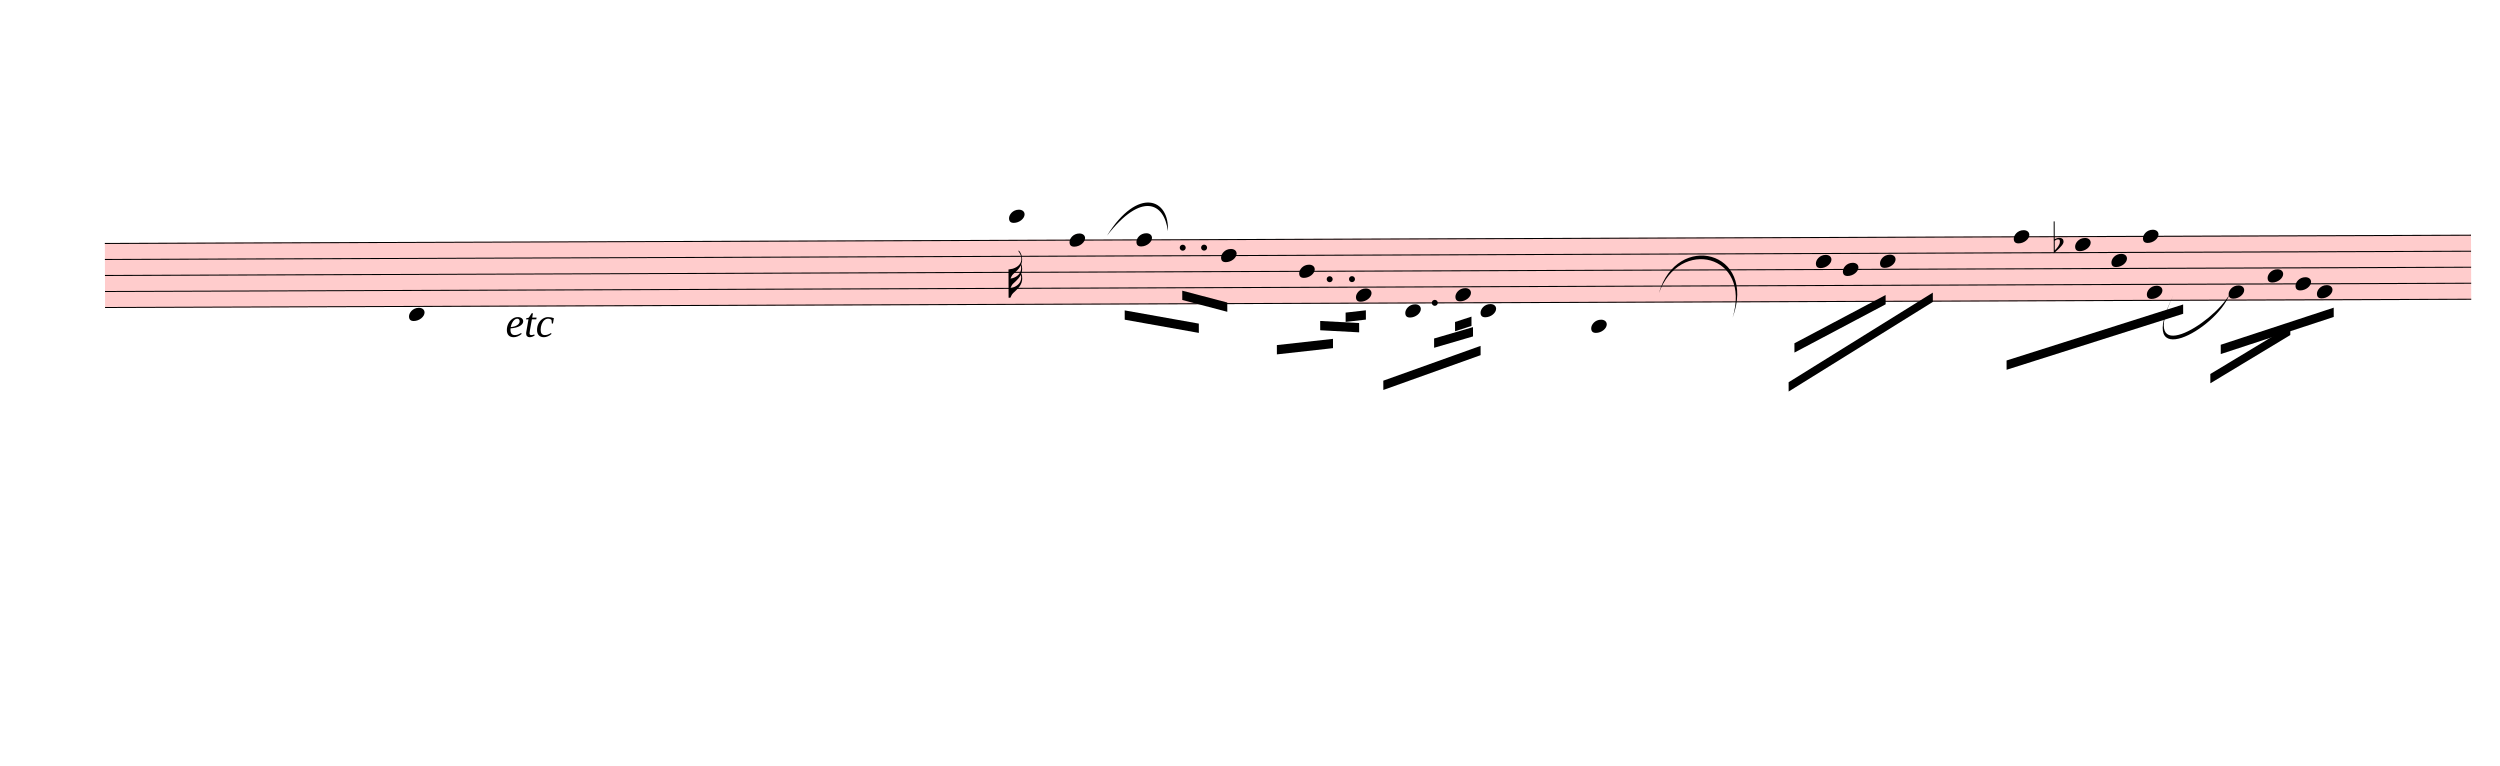
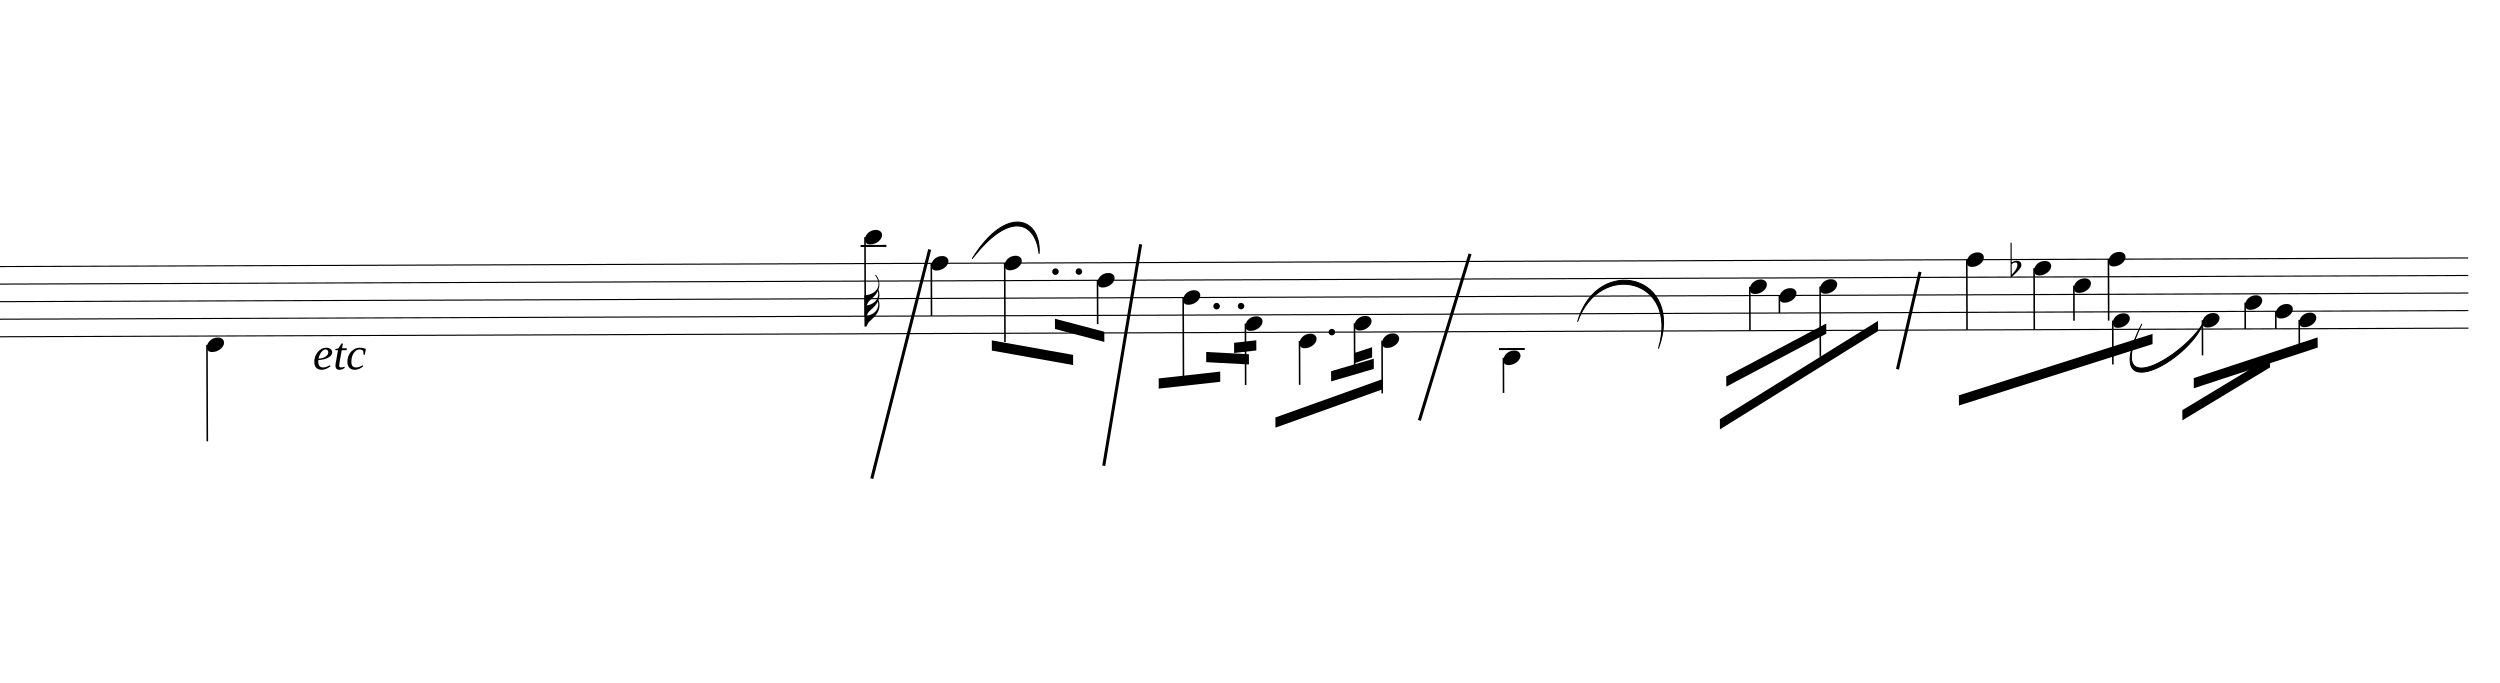
- <svg xmlns="http://www.w3.org/2000/svg" viewBox="1530 4892.4 24210 7410.6" version="1.1" overflow="visible">
+ <svg xmlns="http://www.w3.org/2000/svg" viewBox="3663 4892.4 22077 6026.4" version="1.1" overflow="visible">
  <defs>
    <style type="text/css">
    /* .staff * {
      fill: #000;
      stroke: #000;
    }

    .deletionBack {
      fill: #00000033;
    } */
+ 
+     .rastrum {
+       fill: none;
+     }
+ 
+     .deletionBack {
+       fill: #00000033;
+     }
+ 
+     .deletionLine {
+       stroke: #000000;
+     }
+ 
+     path {
+       stroke: #000;
+     }
  </style>
    <symbol id="sym_notehead_quarter" viewBox="0 0 1000 1000" overflow="inherit">
      <path transform="scale(1,-1)" d="M0 -39c0 68 73 172 200 172c66 0 114 -37 114 -95c0 -84 -106 -171 -218 -171c-64 0 -96 30 -96 94z" />
    </symbol>
    <symbol id="sym_flag_32nd_down" viewBox="0 0 1000 1000" overflow="inherit">
      <path transform="scale(1,-1)" d="M248 463c-23 -48 -58 -89 -94 -122c-63 -59 -57 -53 -61 -56c-30 -27 -44 -71 -53 -88c20 3 36 6 47 9c88 27 168 95 168 200c0 19 -3 39 -7 57zM215 729c-5 8 -10 13 -11 16l-4 10c0 3 2 5 5 5s7 -2 13 -7c35 -42 58 -100 58 -171c0 -34 -6 -65 -17 -94 c10 -31 17 -64 17 -96c0 -36 -7 -69 -19 -99c9 -11 18 -32 19 -91v-6c0 -101 -61 -178 -122 -235c-63 -59 -57 -53 -61 -56c-38 -34 -51 -95 -59 -95h-34v190v190v190c40 7 69 11 87 16c116 36 174 110 174 196c0 44 -15 91 -46 137zM247 270c-23 -47 -58 -86 -93 -119 c-63 -59 -57 -53 -61 -56c-30 -27 -44 -71 -53 -88c20 3 36 6 47 9c88 27 168 95 168 200c0 26 -4 43 -8 54z" />
    </symbol>
    <symbol id="sym_accid_f" viewBox="0 0 1000 1000" overflow="inherit">
      <path transform="scale(1,-1)" d="M20 110c32 16 54 27 93 27c26 0 35 -3 54 -13c13 -7 24 -20 27 -38l4 -25c0 -28 -16 -57 -45 -89c-23 -25 -39 -44 -65 -68l-88 -79v644h20v-359zM90 106c-32 0 -48 -10 -70 -29v-194c31 31 54 59 71 84c21 32 32 59 32 84c0 9 1 16 1 20c0 14 -3 21 -11 30l-8 3z" />
    </symbol>
  </defs>
  <g class="rastrums">
    <g class="rastrum" data-id="r413e19ff-e15a-4264-b663-38ecef092aef" style="transform: rotate(-0.2deg); transform-origin: 2520px 7254px;">
      <g class="rastrum bounding-box" data-id="bbox-r413e19ff-e15a-4264-b663-38ecef092aef">
-         <rect x="2520" y="7254" width="22914" height="630" fill="#ff000033" />
+         <rect x="2520" y="7254" width="22914" height="630" />
      </g>
      <path d="M2520 7259 L25434 7259" stroke-width="10" stroke="black" />
      <path d="M2520 7414 L25434 7414" stroke-width="10" stroke="black" />
      <path d="M2520 7569 L25434 7569" stroke-width="10" stroke="black" />
      <path d="M2520 7724 L25434 7724" stroke-width="10" stroke="black" />
      <path d="M2520 7879 L25434 7879" stroke-width="10" stroke="black" />
    </g>
  </g>
  <g class="draft" data-label="2" data-id="d3c99a424-7adc-4ef1-809b-fbc58d8ab22d">
    <g class="system" data-id="t89327426-ef31-4159-96fa-c285e5cffb1a">
      <g class="staff" data-n="1" data-rastrum="r413e19ff-e15a-4264-b663-38ecef092aef" style="transform: rotate(-0.2deg); transform-origin: 2520px 7254px;">
        <g class="note" data-id="d5c4b8133-02ab-4525-b58c-788240cee5df" data-stem.dir="down">
          <g class="notehead">
            <use href="#sym_notehead_quarter" height="480px" width="480px" x="5463" y="7956.5" />
          </g>
          <g class="ledgerLines below" />
          <g class="stem">
            <path d="M5463 7956.5 L5463 8809" stroke-width="14" />
          </g>
        </g>
        <g class="note" data-id="da6689ab6-31b4-44db-849f-bcc65719e435" data-stem.dir="down">
          <g class="notehead">
            <use href="#sym_notehead_quarter" height="480px" width="480px" x="11277" y="7026.5" />
          </g>
          <g class="ledgerLines above">
            <path d="M11238 7104 L11466 7104" stroke-width="18" />
          </g>
          <g class="stem">
            <path d="M11277 7026.5 L11277 7724" stroke-width="14" />
            <g class="flag down">
              <use href="#sym_flag_32nd_down" height="480px" width="480px" x="11270" y="7724" />
            </g>
          </g>
        </g>
        <g class="note" data-id="dc8bca57c-abdb-472f-8196-7d8041f31d41" data-stem.dir="down">
          <g class="notehead">
            <use href="#sym_notehead_quarter" height="480px" width="480px" x="11862" y="7259" />
          </g>
          <g class="stem">
            <path d="M11862 7259 L11862 7724" stroke-width="14" />
          </g>
        </g>
        <g class="note" data-id="df82447a9-4bd9-4495-a3f8-b22cbb4e1c19" data-stem.dir="down">
          <g class="notehead">
            <use href="#sym_notehead_quarter" height="480px" width="480px" x="12510" y="7259" />
          </g>
          <g class="stem">
            <path d="M12510 7259 L12510 7956.5" stroke-width="14" />
          </g>
        </g>
        <g class="note" data-id="da8ba470b-e803-44d2-8615-6211d756df04" data-stem.dir="down">
          <g class="notehead">
            <use href="#sym_notehead_quarter" height="480px" width="480px" x="13329" y="7414" />
          </g>
          <g class="stem">
            <path d="M13329 7414 L13329 7801.5" stroke-width="14" />
          </g>
        </g>
        <g class="note" data-id="dea43e801-60f1-40b8-abae-e15327800d4b" data-stem.dir="down">
          <g class="notehead">
            <use href="#sym_notehead_quarter" height="480px" width="480px" x="14085" y="7569" />
          </g>
          <g class="stem">
            <path d="M14085 7569 L14085 8266.5" stroke-width="14" />
          </g>
        </g>
        <g class="note" data-id="d69c2057e-c8a6-4d7b-a78d-aad5959a5d45" data-stem.dir="down">
          <g class="notehead">
            <use href="#sym_notehead_quarter" height="480px" width="480px" x="14634" y="7801.5" />
          </g>
          <g class="stem">
            <path d="M14634 7801.5 L14634 8344" stroke-width="14" />
          </g>
        </g>
        <g class="note" data-id="d5fd60135-6eb2-4947-8594-53d341daa188" data-stem.dir="down">
          <g class="notehead">
            <use href="#sym_notehead_quarter" height="480px" width="480px" x="15111" y="7956.5" />
          </g>
          <g class="ledgerLines below" />
          <g class="stem">
            <path d="M15111 7956.5 L15111 8344" stroke-width="14" />
          </g>
        </g>
        <g class="note" data-id="daec26d48-6724-4ed2-b5d8-898bafbf3643" data-stem.dir="down">
          <g class="notehead">
            <use href="#sym_notehead_quarter" height="480px" width="480px" x="15597" y="7801.5" />
          </g>
          <g class="stem">
            <path d="M15597 7801.5 L15597 8189" stroke-width="14" />
          </g>
        </g>
        <g class="note" data-id="d390a422f-aae4-48a7-81ef-9e2c8e3032e7" data-stem.dir="down">
          <g class="notehead">
            <use href="#sym_notehead_quarter" height="480px" width="480px" x="15840" y="7956.5" />
          </g>
          <g class="ledgerLines below" />
          <g class="stem">
            <path d="M15840 7956.5 L15840 8421.5" stroke-width="14" />
          </g>
        </g>
        <g class="note" data-id="dab2ecea8-5048-4ea2-8ee0-e9d626ceb7f7" data-stem.dir="down">
          <g class="notehead">
            <use href="#sym_notehead_quarter" height="480px" width="480px" x="16911" y="8111.5" />
          </g>
          <g class="ledgerLines below">
            <path d="M16872 8034 L17100 8034" stroke-width="18" />
          </g>
          <g class="stem">
            <path d="M16911 8111.5 L16911 8421.5" stroke-width="14" />
          </g>
        </g>
        <g class="note" data-id="d4c10a91a-0e96-4255-adf4-6d51370f1ecc" data-stem.dir="down">
          <g class="notehead">
            <use href="#sym_notehead_quarter" height="480px" width="480px" x="19089" y="7491.5" />
          </g>
          <g class="stem">
            <path d="M19089 7491.5 L19089 7879" stroke-width="14" />
          </g>
        </g>
        <g class="note" data-id="d484d9bdb-b9bd-44bc-9639-d5ae936593fe" data-stem.dir="down">
          <g class="notehead">
            <use href="#sym_notehead_quarter" height="480px" width="480px" x="19350" y="7569" />
          </g>
          <g class="stem">
            <path d="M19350 7569 L19350 7724" stroke-width="14" />
          </g>
        </g>
        <g class="note" data-id="d94ca12fc-6cd8-4c12-a6f4-607f57a439bd" data-stem.dir="down">
          <g class="notehead">
            <use href="#sym_notehead_quarter" height="480px" width="480px" x="19710" y="7491.5" />
          </g>
          <g class="stem">
            <path d="M19710 7491.5 L19710 8111.5" stroke-width="14" />
          </g>
        </g>
        <g class="note" data-id="d756a102d-133b-4563-8ab0-8b7f2917396d" data-stem.dir="down">
          <g class="notehead">
            <use href="#sym_notehead_quarter" height="480px" width="480px" x="21006" y="7259" />
          </g>
          <g class="stem">
            <path d="M21006 7259 L21006 7879" stroke-width="14" />
          </g>
        </g>
        <g class="note" data-id="d5c4917a5-5c39-480c-9c69-e90bd940434b" data-stem.dir="down">
          <g class="notehead">
            <use href="#sym_notehead_quarter" height="480px" width="480px" x="21600" y="7336.5" />
          </g>
          <g class="stem">
            <path d="M21600 7336.5 L21600 7879" stroke-width="14" />
          </g>
        </g>
        <g class="note" data-id="dd47cf070-5aaa-441e-aa5c-6225b3c7a84e" data-stem.dir="down">
          <g class="notehead">
            <use href="#sym_notehead_quarter" height="480px" width="480px" x="21951" y="7491.5" />
          </g>
          <g class="stem">
            <path d="M21951 7491.5 L21951 7801.5" stroke-width="14" />
          </g>
        </g>
        <g class="note" data-id="dac40ec2e-945b-42df-b814-1f43453b3637" data-stem.dir="down">
          <g class="notehead">
            <use href="#sym_notehead_quarter" height="480px" width="480px" x="22257" y="7259" />
          </g>
          <g class="stem">
            <path d="M22257 7259 L22257 7801.5" stroke-width="14" />
          </g>
        </g>
        <g class="note" data-id="d5285e9e9-9a4f-4c33-be68-66553bb4f459" data-stem.dir="down">
          <g class="notehead">
            <use href="#sym_notehead_quarter" height="480px" width="480px" x="22293" y="7801.5" />
          </g>
          <g class="stem">
            <path d="M22293 7801.5 L22293 8189" stroke-width="14" />
          </g>
        </g>
        <g class="note" data-id="d9c643b2f-bc4e-419d-a2db-576c2bbd97a4" data-stem.dir="down">
          <g class="notehead">
            <use href="#sym_notehead_quarter" height="480px" width="480px" x="23085" y="7801.5" />
          </g>
          <g class="stem">
            <path d="M23085 7801.5 L23085 8111.5" stroke-width="14" />
          </g>
        </g>
        <g class="note" data-id="d0c131ac5-288a-404b-a9e2-8c485257c5fb" data-stem.dir="down">
          <g class="notehead">
            <use href="#sym_notehead_quarter" height="480px" width="480px" x="23463" y="7646.5" />
          </g>
          <g class="stem">
            <path d="M23463 7646.5 L23463 7879" stroke-width="14" />
          </g>
        </g>
        <g class="note" data-id="d63969b56-f1d0-4cad-a4e4-58ab64759039" data-stem.dir="down">
          <g class="notehead">
            <use href="#sym_notehead_quarter" height="480px" width="480px" x="23733" y="7724" />
          </g>
          <g class="stem">
            <path d="M23733 7724 L23733 7879" stroke-width="14" />
          </g>
        </g>
        <g class="note" data-id="dcc409bd6-da43-4c90-8f6c-ee1b3f7c865c" data-stem.dir="down">
          <g class="notehead">
            <use href="#sym_notehead_quarter" height="480px" width="480px" x="23940" y="7801.5" />
          </g>
          <g class="stem">
            <path d="M23940 7801.5 L23940 8034" stroke-width="14" />
          </g>
        </g>
        <g class="accid" data-id="da432e75d-ae7d-4c81-855c-67502b6264a9">
          <use href="#sym_accid_f" height="480px" width="480px" x="21393" y="7336.5" />
        </g>
        <g class="dot augmentation" data-id="d27269b80-d6fa-49da-8f99-846f5fb5ab67" data-class="dot augmentation">
          <ellipse cx="12958" cy="7336.5" rx="29" ry="29" fill-opacity="1" stroke-opacity="1" />
        </g>
        <g class="dot augmentation" data-id="d243554f8-17c5-470c-ac39-a140fc2e21b2" data-class="dot augmentation">
          <ellipse cx="13165" cy="7336.5" rx="29" ry="29" fill-opacity="1" stroke-opacity="1" />
        </g>
        <g class="dot augmentation" data-id="d367f4ab8-9603-4804-a4e6-02d23aaaff64" data-class="dot augmentation">
          <ellipse cx="14380" cy="7646.5" rx="29" ry="29" fill-opacity="1" stroke-opacity="1" />
        </g>
        <g class="dot augmentation" data-id="dc218eb3e-d4bd-4bfb-8bc9-22acc88b4d60" data-class="dot augmentation">
          <ellipse cx="14596" cy="7646.5" rx="29" ry="29" fill-opacity="1" stroke-opacity="1" />
        </g>
        <g class="dot augmentation" data-id="defbff566-68ad-4389-981d-ba2a5a215b0a" data-class="dot augmentation">
          <ellipse cx="15397" cy="7879" rx="29" ry="29" fill-opacity="1" stroke-opacity="1" />
        </g>
      </g>
      <g class="barLine" data-id="dd3967c77-b9cc-4d84-b0a9-8c4d94711e1e">
        <path d="M11872.8 7095.6 L11361.6 9118.8" stroke-width="27" />
      </g>
      <g class="barLine" data-id="d4631630f-8a41-4299-a8e0-c7c852548876">
        <path d="M13735.8 7049.7 L13410 9005.4" stroke-width="27" />
      </g>
      <g class="barLine" data-id="d3b415ca6-cf3b-4e01-a36e-8cf816ac6fc2">
        <path d="M16644.6 7134.3 L16197.3 8604.9" stroke-width="27" />
      </g>
      <g class="barLine" data-id="d005f06c9-224c-43a8-944d-9313621f93ac">
        <path d="M20618.1 7293.6 L20419.2 8153.1" stroke-width="27" />
      </g>
-       <g class="barLine" data-id="d3c3900a1-f388-4a1d-85bd-2bfbd55e8e54">
-         <path d="M3582 8321.4 L3330 10503" stroke-width="27" />
-       </g>
      <g class="beam" data-id="b74e1ee44-2c05-474c-a8ae-fa6bb1127029" style="transform: rotate(-0.2deg); transform-origin: 2520px 7254px;">
        <polygon points="12393.9,7941.6 13111.2,8072.1 13111.2,8162.1 12393.9,8031.6" stroke-opacity="1" fill-opacity="1" />
      </g>
      <g class="beam" data-id="bf2e945b1-a629-4f9a-bb9f-e0db7d9a2f89" style="transform: rotate(-0.2deg); transform-origin: 2520px 7254px;">
        <polygon points="12951.9,7752.6 13387.5,7868.7 13387.5,7958.7 12951.9,7842.6" stroke-opacity="1" fill-opacity="1" />
      </g>
      <g class="beam" data-id="bc8e5ee38-b00c-4a2f-9014-0ec49f264069" style="transform: rotate(-0.2deg); transform-origin: 2520px 7254px;">
        <polygon points="13866.3,8282.7 14409.9,8224.2 14409.9,8314.2 13866.3,8372.7" stroke-opacity="1" fill-opacity="1" />
      </g>
      <g class="beam" data-id="b2e96e731-735d-4ecc-9106-9f0e90087258" style="transform: rotate(-0.2deg); transform-origin: 2520px 7254px;">
        <polygon points="14286.6,8050.5 14663.7,8072.1 14663.7,8162.1 14286.6,8140.5" stroke-opacity="1" fill-opacity="1" />
      </g>
      <g class="beam" data-id="b08d64c24-3e03-4b25-a330-2dc39df444ac" style="transform: rotate(-0.2deg); transform-origin: 2520px 7254px;">
        <polygon points="14533.2,7970.4 14729.4,7948.8 14729.4,8038.8 14533.2,8060.4" stroke-opacity="1" fill-opacity="1" />
      </g>
      <g class="beam" data-id="b8d7e7395-c0fd-4100-b157-6c8d07f55210" style="transform: rotate(-0.2deg); transform-origin: 2520px 7254px;">
        <polygon points="14895.9,8631 15839.1,8297.1 15839.1,8387.1 14895.9,8721" stroke-opacity="1" fill-opacity="1" />
      </g>
      <g class="beam" data-id="bacdf01b9-72da-4484-a14a-1f1c9a141e8b" style="transform: rotate(-0.2deg); transform-origin: 2520px 7254px;">
        <polygon points="15389.1,8224.2 15766.2,8115.3 15766.2,8205.3 15389.1,8314.2" stroke-opacity="1" fill-opacity="1" />
      </g>
      <g class="beam" data-id="bf17d4c2e-8094-4d86-b847-9843ada0aa94" style="transform: rotate(-0.2deg); transform-origin: 2520px 7254px;">
        <polygon points="15592.5,8064.9 15751.8,8013.6 15751.8,8103.6 15592.5,8154.9" stroke-opacity="1" fill-opacity="1" />
      </g>
      <g class="beam" data-id="b3141449e-6450-4f1a-b4b7-75c2c5a1e232" style="transform: rotate(-0.2deg); transform-origin: 2520px 7254px;">
        <polygon points="18878.4,8282.7 19763.1,7818.3 19763.1,7908.3 18878.4,8372.7" stroke-opacity="1" fill-opacity="1" />
      </g>
      <g class="beam" data-id="b763c69df-20fb-4918-8be6-5e59b0d1dbd3" style="transform: rotate(-0.2deg); transform-origin: 2520px 7254px;">
        <polygon points="18820.8,8659.8 20220.3,7796.7 20220.3,7886.7 18820.8,8749.8" stroke-opacity="1" fill-opacity="1" />
      </g>
      <g class="beam" data-id="b91871b03-421e-4a06-a19b-00bbed43eb99" style="transform: rotate(-0.2deg); transform-origin: 2520px 7254px;">
        <polygon points="20932.2,8456.4 22644,7920 22644,8010 20932.2,8546.4" stroke-opacity="1" fill-opacity="1" />
      </g>
      <g class="beam" data-id="baa855be3-61eb-4282-8a2b-10736d7dc686" style="transform: rotate(-0.2deg); transform-origin: 2520px 7254px;">
        <polygon points="23006.7,8311.5 24102,7956 24102,8046 23006.7,8401.5" stroke-opacity="1" fill-opacity="1" />
      </g>
      <g class="beam" data-id="b4122d422-8782-4c20-9e19-cf0c59407797" style="transform: rotate(-0.2deg); transform-origin: 2520px 7254px;">
        <polygon points="22905,8594.1 23680.8,8129.7 23680.8,8219.7 22905,8684.1" stroke-opacity="1" fill-opacity="1" />
      </g>
      <g class="dir" data-id="d5701b645-3af4-409b-8169-eeee28189304" data-class="dir" id="d5701b645-3af4-409b-8169-eeee28189304" style="font-style: italic;">
        <text x="6426" y="8154" text-anchor="start" font-size="0px" textLength="918px">
          <tspan font-size="405px">etc</tspan>
        </text>
      </g>
      <g class="curve" data-id="de90da5a3-5ad8-4f49-ba92-34348c014224" data-class="curve">
        <path d="M12249.90,7174.80 C12551.40,6692.40 12858.30,6817.50 12839.40,7130.70 C12805.65,6852.10 12583.30,6746.72 12249.90,7174.80" stroke-width="9" stroke-linecap="round" stroke-linejoin="round" />
      </g>
      <g class="curve" data-id="d61d23e2f-e78b-4b65-9fdb-ed7619adbb3f" data-class="curve">
        <path d="M17595.00,7731.00 C17766.90,7129.80 18547.20,7318.80 18308.70,7968.60 C18494.28,7352.98 17791.93,7187.62 17595.00,7731.00" stroke-width="9" stroke-linecap="round" stroke-linejoin="round" />
      </g>
      <g class="curve" data-id="dd3100811-92c7-42d6-9b05-dddbdbf32196" data-class="curve">
        <path d="M22575.60,7755.30 C22232.70,8465.40 22952.70,8039.70 23121.90,7740.90 C22992.49,8088.54 22194.77,8515.70 22575.60,7755.30" stroke-width="9" stroke-linecap="round" stroke-linejoin="round" />
      </g>
    </g>
    <g class="deletions" />
  </g>
</svg>
